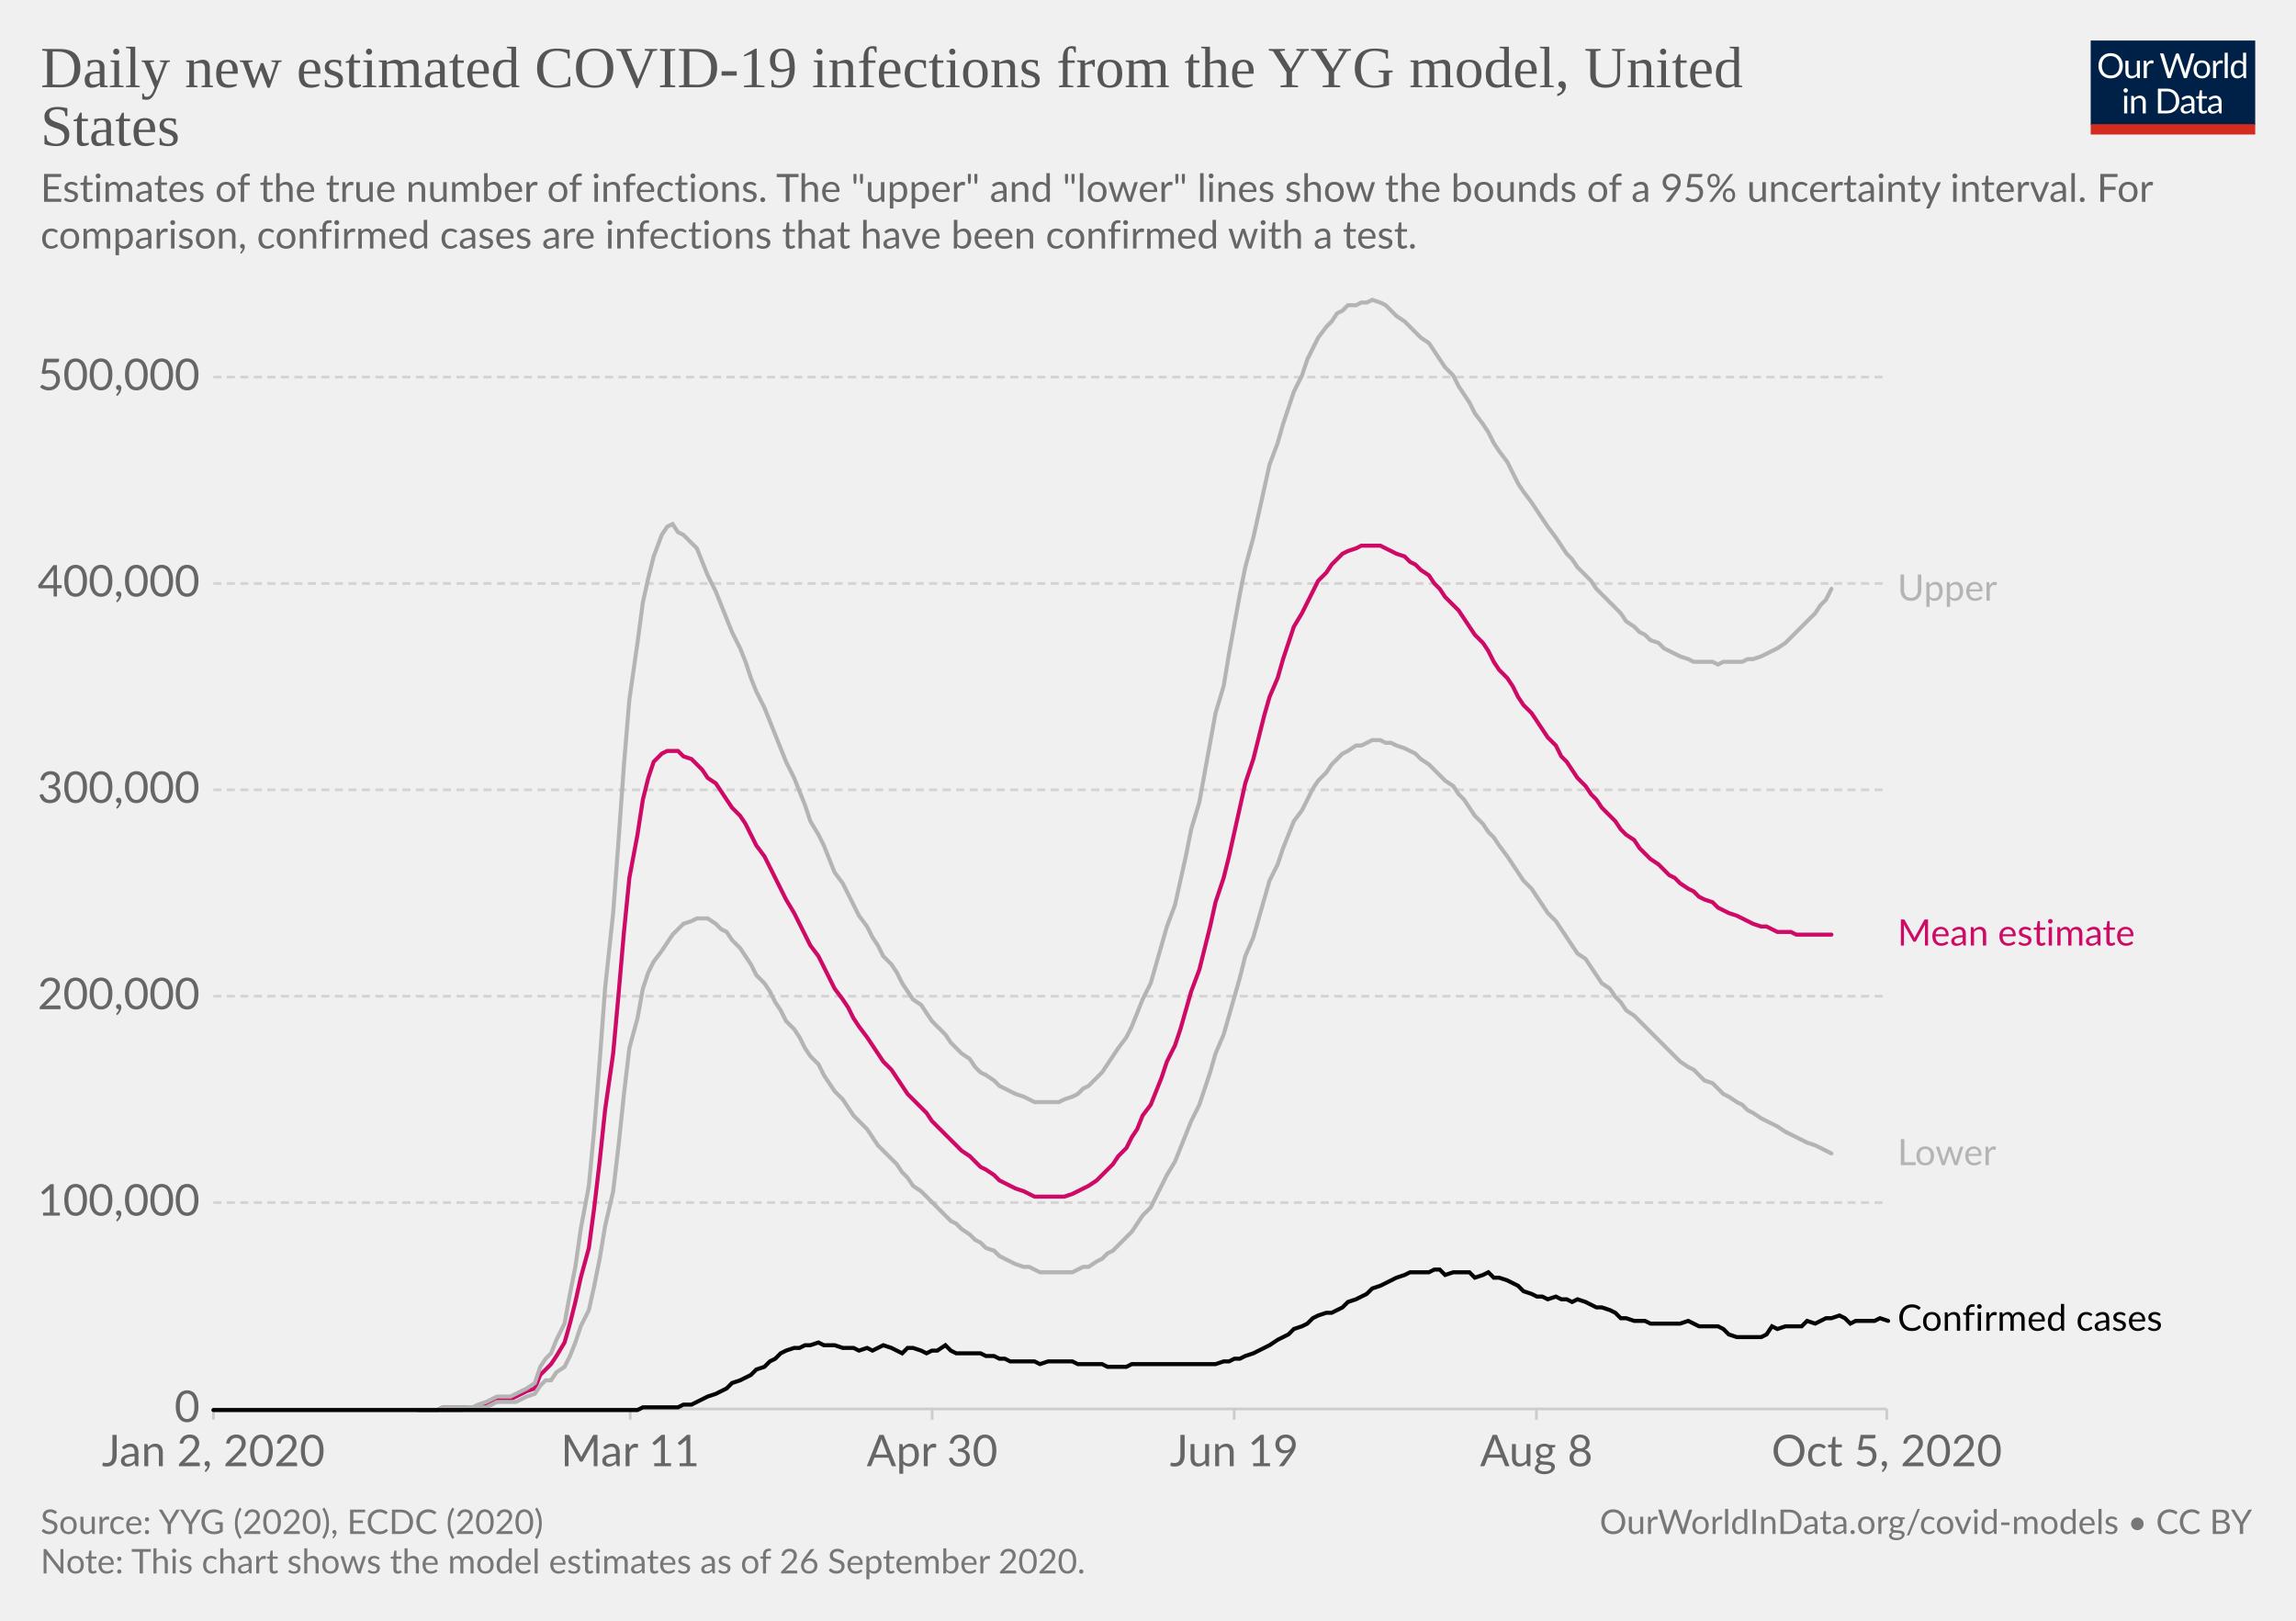
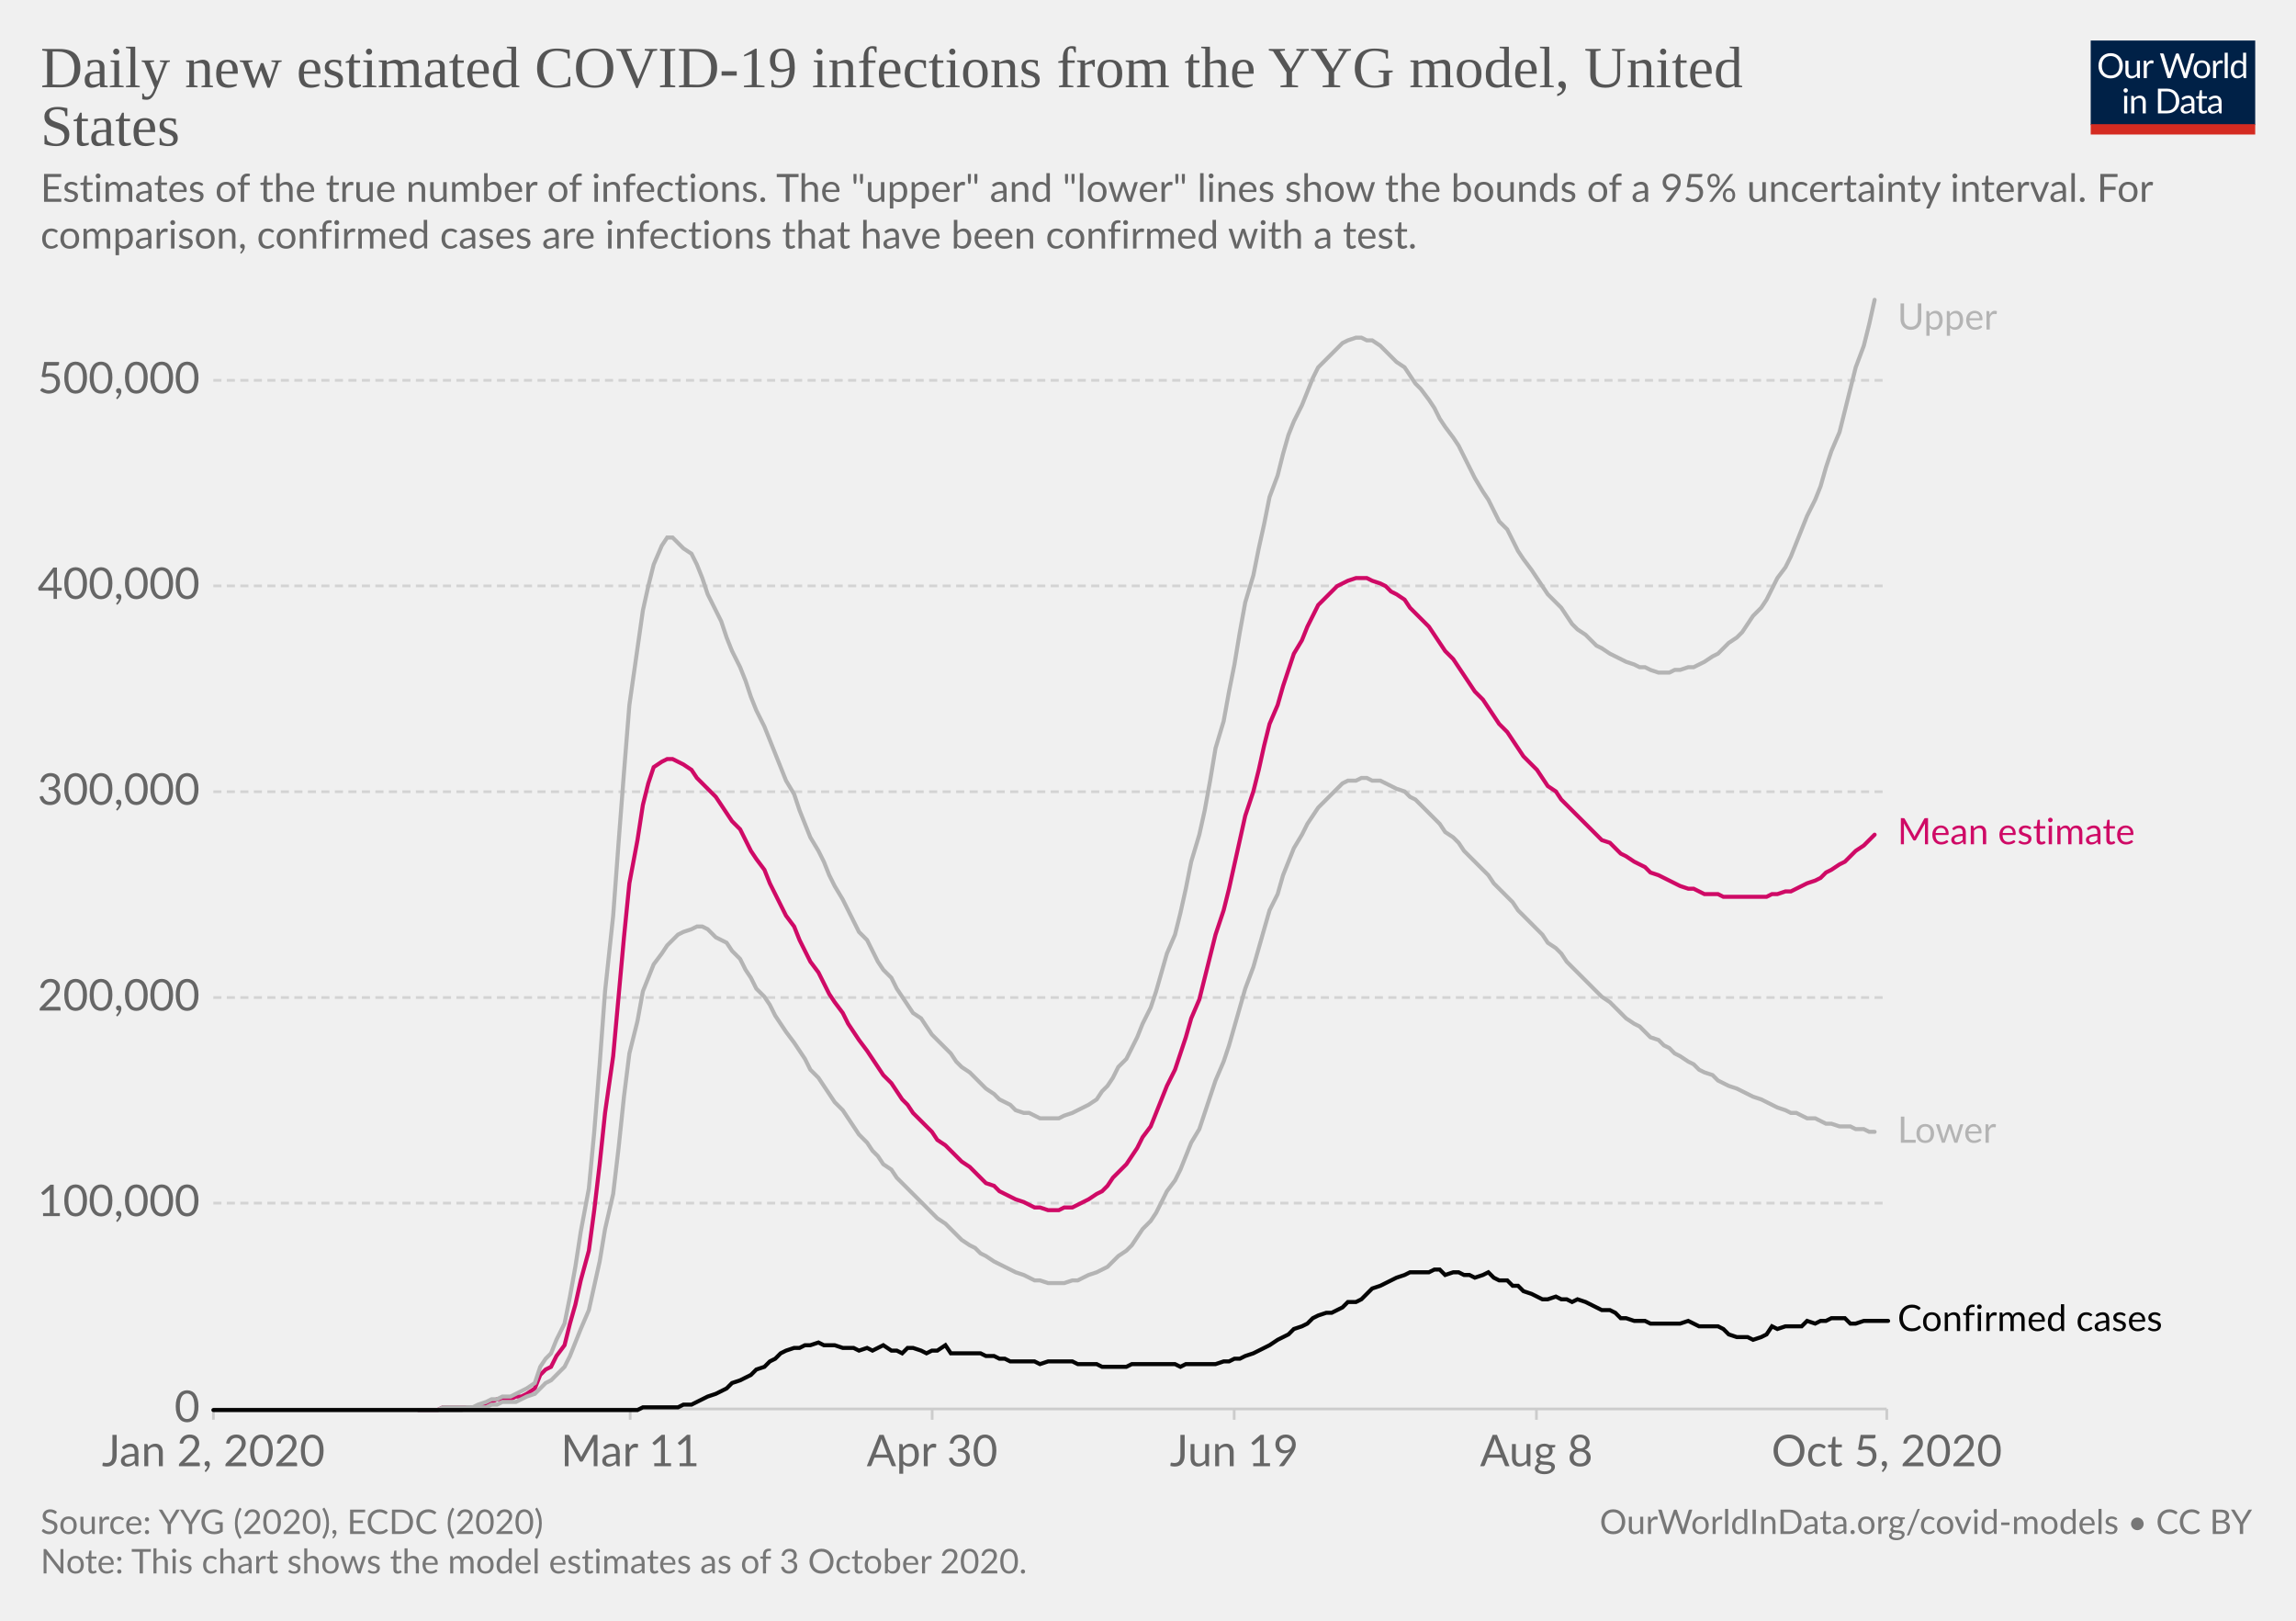
<svg xmlns="http://www.w3.org/2000/svg" version="1.1" style="background-color:#fff;-webkit-font-smoothing:antialiased" width="850" height="600" viewBox="0 0 850 600" font-family="Lato,'Helvetica Neue',Helvetica,Arial,sans-serif" font-size="18" text-rendering="optimizeLegibility">
  <g class="HeaderView">
    <g transform="matrix(.29 0 0 .29 774 15)">
      <svg width="210" height="120" viewBox="0 0 210 120" fill="none">
        <g clip-path="url(#clip0)">
          <path d="M0 0h210v107.89H0V0z" fill="#002147" />
          <path d="M40.98 32.25c0 2.36-.38 4.53-1.12 6.51a14.26 14.26 0 01-8.1 8.4c-1.9.78-4.02 1.17-6.34 1.17a16.6 16.6 0 01-6.33-1.17 14.31 14.31 0 01-8.08-8.4 18.29 18.29 0 01-1.12-6.51c0-2.36.38-4.53 1.12-6.5a14.32 14.32 0 018.07-8.44c1.92-.8 4.03-1.19 6.34-1.19 2.32 0 4.43.4 6.34 1.19 1.92.8 3.56 1.9 4.93 3.34a14.87 14.87 0 013.17 5.1 18.1 18.1 0 011.12 6.5zm-4.38 0c0-1.94-.26-3.68-.8-5.22a10.91 10.91 0 00-2.24-3.89 9.68 9.68 0 00-3.52-2.46 11.95 11.95 0 00-4.62-.86c-1.68 0-3.21.28-4.6.86a9.88 9.88 0 00-3.54 2.46 10.91 10.91 0 00-2.24 3.9c-.53 1.53-.8 3.27-.8 5.2 0 1.94.27 3.68.8 5.22a11.17 11.17 0 002.24 3.9 10.01 10.01 0 003.55 2.44c1.38.56 2.9.83 4.6.83 1.7 0 3.24-.27 4.61-.83a9.8 9.8 0 003.52-2.44 11.17 11.17 0 002.25-3.9c.53-1.54.8-3.28.8-5.21zm26.22-6.54V48H60.5c-.56 0-.9-.27-1.05-.81l-.31-2.4a12.45 12.45 0 01-3.26 2.6c-1.2.64-2.58.96-4.13.96-1.22 0-2.3-.2-3.24-.6a6.52 6.52 0 01-2.33-1.7 7.37 7.37 0 01-1.43-2.67c-.3-1.04-.46-2.2-.46-3.45V25.7h3.91v14.22c0 1.68.38 2.99 1.15 3.91.77.93 1.96 1.39 3.54 1.39 1.16 0 2.24-.27 3.23-.82a10.42 10.42 0 002.8-2.28V25.7h3.91zm8.61 4.47a9.94 9.94 0 012.6-3.56 5.64 5.64 0 013.76-1.3c.47 0 .92.05 1.34.15.44.1.83.27 1.17.49l-.3 2.92c-.09.37-.3.55-.66.55-.2 0-.5-.04-.9-.13a6.21 6.21 0 00-3.24.18c-.54.2-1.03.5-1.47.92-.42.4-.81.9-1.17 1.5-.33.58-.64 1.26-.92 2.02V48H67.7V25.71h2.25c.42 0 .72.08.88.25.16.16.27.44.33.83l.26 3.39zm61.16-13.7L122.75 48h-3.82l-7.99-24.05a21.95 21.95 0 01-.42-1.58 38.36 38.36 0 01-.44 1.58L102.05 48h-3.83L88.4 16.47h3.54c.38 0 .7.1.95.29.26.2.43.43.5.73l6.52 21.9c.1.4.2.83.28 1.28.1.46.2.94.29 1.46l.3-1.46c.12-.47.25-.9.38-1.27l7.41-21.91c.1-.25.26-.48.51-.69.27-.22.58-.33.95-.33h1.23c.38 0 .69.1.92.29.24.2.41.43.53.73l7.4 21.9a28.4 28.4 0 01.68 2.62 29.52 29.52 0 01.52-2.61l6.54-21.91c.07-.27.23-.5.48-.7.27-.21.58-.32.95-.32h3.32zm9.35 8.88c1.63 0 3.1.27 4.4.82a9.43 9.43 0 015.46 5.94c.5 1.4.74 2.98.74 4.73 0 1.76-.25 3.34-.74 4.75a9.43 9.43 0 01-5.46 5.92c-1.3.52-2.77.79-4.4.79-1.64 0-3.12-.27-4.44-.8a9.42 9.42 0 01-3.35-2.3c-.92-1-1.63-2.2-2.13-3.61-.49-1.41-.73-3-.73-4.75s.24-3.33.73-4.73c.5-1.43 1.2-2.64 2.13-3.63a9.4 9.4 0 013.35-2.31c1.32-.55 2.8-.82 4.44-.82zm0 19.89c2.2 0 3.84-.73 4.93-2.2 1.08-1.48 1.63-3.54 1.63-6.18 0-2.66-.55-4.72-1.63-6.2-1.09-1.49-2.73-2.23-4.93-2.23-1.12 0-2.09.2-2.93.57a5.7 5.7 0 00-2.06 1.65 7.5 7.5 0 00-1.24 2.67c-.26 1.04-.4 2.22-.4 3.54 0 2.64.55 4.7 1.64 6.18 1.1 1.47 2.76 2.2 4.99 2.2zm17.97-15.07a9.94 9.94 0 012.6-3.56 5.64 5.64 0 013.76-1.3c.47 0 .91.05 1.34.15.44.1.83.27 1.16.49l-.28 2.92c-.09.37-.31.55-.66.55-.2 0-.5-.04-.9-.13a6.2 6.2 0 00-3.24.18c-.54.2-1.03.5-1.47.92-.43.4-.82.9-1.17 1.5a13.1 13.1 0 00-.92 2.02V48h-3.94V25.71h2.24c.43 0 .72.08.88.25.17.16.28.44.33.83l.27 3.39zm15.04-14.59V48h-3.92V15.6h3.92zm19.55 15.43a6.22 6.22 0 00-2.38-2.05 6.7 6.7 0 00-2.86-.6c-2.07 0-3.66.75-4.77 2.23-1.12 1.48-1.68 3.6-1.68 6.33 0 1.46.13 2.7.38 3.74a7.29 7.29 0 001.1 2.56 4.35 4.35 0 001.78 1.45c.7.3 1.5.46 2.4.46 1.29 0 2.41-.3 3.36-.88a9.6 9.6 0 002.67-2.49V31.02zm3.91-15.43V48h-2.33c-.56 0-.9-.27-1.06-.81l-.35-2.71a12.13 12.13 0 01-3.25 2.77 8.28 8.28 0 01-4.23 1.06 7.31 7.31 0 01-6.14-2.9c-.73-.96-1.3-2.15-1.69-3.57a18.35 18.35 0 01.07-9.48 11.29 11.29 0 011.89-3.7 8.7 8.7 0 017.06-3.34 7.96 7.96 0 016.12 2.62V15.59h3.91zM46.61 70.71V93H42.7V70.71h3.91zm.84-7c0 .39-.08.75-.24 1.09a2.81 2.81 0 01-1.52 1.47 2.67 2.67 0 01-2.16 0 2.9 2.9 0 01-1.45-1.47 2.67 2.67 0 010-2.16c.15-.35.35-.65.6-.9.25-.27.53-.47.85-.62a2.67 2.67 0 012.16 0c.35.15.65.35.9.62.27.25.47.55.62.9.16.34.24.7.24 1.08zm7.97 10.24c.49-.54 1-1.04 1.54-1.48a9.85 9.85 0 013.66-1.84 8.96 8.96 0 015.43.35c.94.4 1.72.97 2.33 1.71a7.36 7.36 0 011.43 2.67c.32 1.04.49 2.19.49 3.45V93h-3.94V78.81c0-1.69-.4-3-1.17-3.92-.76-.93-1.93-1.4-3.5-1.4a6.6 6.6 0 00-3.25.83c-1 .56-1.92 1.31-2.77 2.27V93h-3.94V70.71h2.35c.56 0 .9.28 1.04.82l.3 2.42zm57.7 3.3c0 2.36-.37 4.5-1.11 6.44a14.3 14.3 0 01-3.17 4.98 14.1 14.1 0 01-4.93 3.2c-1.9.76-4.02 1.13-6.33 1.13H85.8V61.47h11.77c2.31 0 4.42.39 6.33 1.15a13.8 13.8 0 018.1 8.18 17.75 17.75 0 011.12 6.45zm-4.37 0c0-1.94-.26-3.67-.8-5.2a10.94 10.94 0 00-2.23-3.87 9.57 9.57 0 00-3.53-2.42 12.23 12.23 0 00-4.61-.83h-7.5v24.62h7.5c1.7 0 3.24-.28 4.61-.84a9.7 9.7 0 003.53-2.4 10.94 10.94 0 002.24-3.87c.53-1.53.8-3.26.8-5.2zm19.8 5.72c-1.8.06-3.34.2-4.62.44-1.26.22-2.3.51-3.1.88-.8.36-1.37.8-1.74 1.3-.35.5-.53 1.05-.53 1.67 0 .58.1 1.1.3 1.52a3 3 0 00.76 1.05c.34.27.73.46 1.17.6.45.11.94.17 1.45.17a7.28 7.28 0 003.5-.81 11.95 11.95 0 002.82-2.2v-4.62zm-12.65-9.11a12.73 12.73 0 013.98-2.66c1.43-.59 3-.88 4.73-.88 1.25 0 2.36.2 3.33.61a6.81 6.81 0 013.94 4.38c.33 1.04.5 2.19.5 3.43V93h-1.74a1.8 1.8 0 01-.88-.18c-.2-.13-.36-.38-.48-.74l-.44-2.12c-.59.55-1.16 1.03-1.72 1.46a9.48 9.48 0 01-3.74 1.7c-.69.15-1.46.23-2.3.23-.87 0-1.69-.12-2.45-.35a5.34 5.34 0 01-3.34-2.93 6.64 6.64 0 01-.49-2.64c0-.88.25-1.72.73-2.53a6.33 6.33 0 012.35-2.17c1.09-.63 2.5-1.15 4.25-1.54 1.75-.41 3.89-.65 6.42-.7v-1.75c0-1.73-.37-3.03-1.12-3.91-.75-.9-1.84-1.34-3.28-1.34-.97 0-1.78.12-2.44.37-.64.23-1.2.5-1.7.81l-1.23.82c-.33.23-.67.35-1 .35-.27 0-.5-.07-.69-.2a2.1 2.1 0 01-.48-.53l-.7-1.25zm27.67 19.5c-1.76 0-3.12-.5-4.07-1.48-.94-.98-1.41-2.4-1.41-4.25V74h-2.68a.9.9 0 01-.6-.2c-.16-.14-.24-.36-.24-.66v-1.56l3.65-.46.9-6.89a.9.9 0 01.29-.52.88.88 0 01.62-.22H142v7.67h6.44V74H142v13.38c0 .94.22 1.63.68 2.09.45.45 1.04.68 1.76.68a3.21 3.21 0 001.85-.53l.55-.35c.16-.12.3-.18.41-.18.2 0 .4.13.55.38l1.15 1.87a7.45 7.45 0 01-2.44 1.5c-.96.35-1.94.52-2.95.52zm19.68-10.4c-1.8.07-3.34.21-4.62.45-1.26.22-2.3.51-3.1.88-.8.36-1.37.8-1.74 1.3-.35.5-.53 1.05-.53 1.67 0 .58.1 1.1.3 1.52.18.42.44.77.76 1.05.34.27.73.46 1.17.6.45.11.94.17 1.45.17a7.3 7.3 0 003.5-.81 12.04 12.04 0 002.82-2.2v-4.62zm-12.65-9.1a12.72 12.72 0 013.99-2.66c1.42-.59 3-.88 4.72-.88 1.25 0 2.36.2 3.33.61a6.81 6.81 0 013.94 4.38c.33 1.04.5 2.19.5 3.43V93h-1.74a1.8 1.8 0 01-.88-.18c-.2-.13-.36-.38-.48-.74l-.44-2.12c-.59.55-1.16 1.03-1.72 1.46a9.48 9.48 0 01-3.74 1.7c-.69.15-1.46.23-2.3.23-.87 0-1.69-.12-2.45-.35a5.33 5.33 0 01-3.34-2.93 6.62 6.62 0 01-.49-2.64c0-.88.25-1.72.73-2.53a6.33 6.33 0 012.35-2.17c1.09-.63 2.5-1.15 4.25-1.54a31.2 31.2 0 016.42-.7v-1.75c0-1.73-.37-3.03-1.12-3.91-.75-.9-1.84-1.34-3.28-1.34-.97 0-1.78.12-2.44.37-.64.23-1.2.5-1.7.81-.46.3-.87.57-1.22.82-.34.23-.68.35-1.02.35-.26 0-.49-.07-.68-.2a1.88 1.88 0 01-.48-.53l-.7-1.25z" fill="#fff" />
          <path fill="#D42B21" d="M0 106.79h210V120H0z" />
        </g>
        <defs>
          <clipPath id="clip0">
            <path fill="#fff" d="M0 0h210v120H0z" />
          </clipPath>
        </defs>
      </svg>
    </g>
    <a href="https://ourworldindata.org/grapher/daily-new-estimated-covid-19-infections-yyg-model?tab=chart&amp;stackMode=absolute&amp;region=World" target="_blank" rel="noopener" font-family="&quot;Playfair Display&quot;,Georgia,&quot;Times New Roman&quot;,serif">
      <text font-size="21.6" x="15" y="32.3" fill="#555">
        <tspan x="15" y="32.28">Daily new estimated COVID-19 infections from the YYG model, United</tspan>
        <tspan x="15" y="53.88">States</tspan>
      </text>
    </a>
    <text font-size="14.4" x="15" y="74.7" fill="#666">
      <tspan x="15" y="74.72">Estimates of the true number of infections. The "upper" and "lower" lines show the bounds of a 95% uncertainty interval. For</tspan>
      <tspan x="15" y="92">comparison, confirmed cases are infections that have been confirmed with a test.</tspan>
    </text>
  </g>
  <g class="LineChart">
    <defs>
      <clipPath id="a">
        <path d="M68.97 0h830v863.2h-830z" />
      </clipPath>
    </defs>
    <g class="DualAxisView">
      <g class="HorizontalAxis">
        <path stroke="#ccc" d="M79 521.6v4M233.3 521.6v4M345.1 521.6v4M456.9 521.6v4M568.8 521.6v4M698.5 521.6v4" />
        <text x="79" y="542.8" fill="#666" text-anchor="middle" font-size="16.2">Jan 2, 2020</text>
        <text x="233.3" y="542.8" fill="#666" text-anchor="middle" font-size="16.2">Mar 11</text>
        <text x="345.1" y="542.8" fill="#666" text-anchor="middle" font-size="16.2">Apr 30</text>
        <text x="456.9" y="542.8" fill="#666" text-anchor="middle" font-size="16.2">Jun 19</text>
        <text x="568.8" y="542.8" fill="#666" text-anchor="middle" font-size="16.2">Aug 8</text>
        <text x="698.5" y="542.8" fill="#666" text-anchor="middle" font-size="16.2">Oct 5, 2020</text>
      </g>
      <g class="VerticalAxis" fill="#666" dominant-baseline="middle" text-anchor="end" font-size="16.2">
        <text x="73.97" y="521.6">0</text>
-         <text x="73.97" y="445.2">100,000</text>
-         <text x="73.97" y="368.8">200,000</text>
-         <text x="73.97" y="292.4">300,000</text>
-         <text x="73.97" y="216">400,000</text>
-         <text x="73.97" y="139.6">500,000</text>
+         <text x="73.97" y="445.4">100,000</text>
+         <text x="73.97" y="369.3">200,000</text>
+         <text x="73.97" y="293.1">300,000</text>
+         <text x="73.97" y="216.9">400,000</text>
+         <text x="73.97" y="140.8">500,000</text>
      </g>
      <g class="AxisGridLines horizontalLines">
        <path stroke="#ccc" d="M78.97 521.6h619.51" />
-         <path stroke="#d3d3d3" stroke-dasharray="3,2" d="M78.97 445.2h619.51M78.97 368.8h619.51M78.97 292.4h619.51M78.97 216h619.51M78.97 139.6h619.51" />
+         <path stroke="#d3d3d3" stroke-dasharray="3,2" d="M78.97 445.4h619.51M78.97 369.3h619.51M78.97 293.1h619.51M78.97 216.9h619.51M78.97 140.8h619.51" />
      </g>
    </g>
    <g clip-path="url(#a)">
      <g class="LineLabels" cursor="default">
        <g class="legendMark">
-           <text font-size="13.5" x="702.5" y="222.4" fill="#b4b4b4">
-             <tspan x="702.48" y="222.35">Upper</tspan>
+           <text font-size="13.5" x="702.5" y="122" fill="#b4b4b4">
+             <tspan x="702.48" y="122">Upper</tspan>
          </text>
        </g>
        <g class="legendMark">
-           <text font-size="13.5" x="702.5" y="350.1" fill="#cf0a66">
-             <tspan x="702.48" y="350.05">Mean estimate</tspan>
+           <text font-size="13.5" x="702.5" y="312.6" fill="#cf0a66">
+             <tspan x="702.48" y="312.55">Mean estimate</tspan>
          </text>
        </g>
        <g class="legendMark">
-           <text font-size="13.5" x="702.5" y="431.4" fill="#b4b4b4">
-             <tspan x="702.48" y="431.35">Lower</tspan>
+           <text font-size="13.5" x="702.5" y="423.1" fill="#b4b4b4">
+             <tspan x="702.48" y="423.05">Lower</tspan>
          </text>
        </g>
        <g class="legendMark">
-           <text font-size="13.5" x="702.5" y="492.7" fill="#050505">
-             <tspan x="702.48" y="492.65">Confirmed cases</tspan>
+           <text font-size="13.5" x="702.5" y="492.8" fill="#050505">
+             <tspan x="702.48" y="492.75">Confirmed cases</tspan>
          </text>
        </g>
      </g>
      <g class="Lines">
        <g class="key-United-States_0">
-           <path stroke="#cf0a66" stroke-linecap="round" d="M155 522h7l2-1h13l3-1 2-1 2-1h5l2-1 2-1 2-1 3-1 2-5 2-2 2-2 2-3 3-5 2-7 2-8 2-9 3-11 2-15 2-17 2-19 3-21 2-22 2-23 2-20 3-16 2-13 2-8 2-6 3-3 2-1h4l2 2 3 1 2 2 2 2 2 3 3 2 2 3 2 3 2 3 3 3 2 3 2 4 2 4 3 4 2 4 2 4 2 4 2 4 3 5 2 4 2 4 2 4 3 4 2 4 2 4 2 4 3 4 2 3 2 4 2 3 3 4 2 3 2 3 2 3 3 3 2 3 2 3 2 3 2 2 3 3 2 2 2 3 2 2 3 3 2 2 2 2 2 2 3 2 2 2 2 2 2 1 3 2 2 2 2 1 2 1 2 1 3 1 2 1 2 1h11l3-1 2-1 2-1 2-1 3-2 2-2 2-2 2-2 2-3 3-3 2-4 2-3 2-5 3-4 2-5 2-5 2-6 3-6 2-6 2-7 2-7 3-8 2-8 2-8 2-9 3-9 2-8 2-9 2-9 2-9 3-9 2-8 2-8 2-7 3-7 2-7 2-6 2-6 3-5 2-4 2-4 2-4 3-3 2-3 2-2 2-2 2-1 3-1 2-1h7l2 1 2 1 2 1 3 1 2 2 2 1 2 2 3 2 2 3 2 2 2 3 3 3 2 2 2 3 2 3 2 3 3 3 2 3 2 4 2 3 3 3 2 3 2 4 2 3 3 3 2 3 2 3 2 3 3 3 2 4 2 2 2 3 2 3 3 3 2 3 2 2 2 3 3 3 2 2 2 3 2 2 3 2 2 3 2 2 2 2 3 2 2 2 2 2 2 1 2 2 3 2 2 1 2 2 2 1 3 1 2 2 2 1 2 1 3 1 2 1 2 1 2 1 3 1h2l2 1 2 1h5l2 1h13" fill="none" stroke-width="1.5" />
+           <path stroke="#cf0a66" stroke-linecap="round" d="M155 522h7l2-1h13l3-1 2-1 2-1h5l2-1h2l2-1 3-2 2-5 2-2 2-1 2-4 3-4 2-8 2-7 2-9 3-11 2-15 2-17 2-19 3-21 2-22 2-22 2-20 3-16 2-13 2-8 2-6 3-2 2-1h2l2 1 2 1 3 2 2 3 2 2 2 2 3 3 2 3 2 3 2 3 3 3 2 4 2 4 2 3 3 4 2 5 2 4 2 4 2 4 3 4 2 5 2 4 2 4 3 4 2 4 2 4 2 3 3 4 2 4 2 3 2 3 3 4 2 3 2 3 2 3 3 3 2 3 2 3 2 2 2 3 3 3 2 2 2 2 2 3 3 2 2 2 2 2 2 2 3 2 2 2 2 2 2 2 3 1 2 2 2 1 2 1 2 1 3 1 2 1 2 1h2l3 1h4l2-1h3l2-1 2-1 2-1 3-2 2-1 2-2 2-3 2-2 3-3 2-3 2-3 2-4 3-4 2-5 2-5 2-5 3-6 2-6 2-6 2-7 3-7 2-8 2-8 2-8 3-9 2-8 2-9 2-9 2-9 3-9 2-8 2-9 2-8 3-7 2-7 2-6 2-6 3-5 2-5 2-4 2-4 3-3 2-2 2-2 2-1 2-1 3-1h4l2 1 3 1 2 1 2 2 2 1 3 2 2 3 2 2 2 2 3 3 2 3 2 3 2 3 3 3 2 3 2 3 2 3 2 3 3 3 2 3 2 3 2 3 3 3 2 3 2 3 2 3 3 3 2 2 2 3 2 3 3 2 2 3 2 2 2 2 2 2 3 3 2 2 2 2 2 2 3 1 2 2 2 2 2 1 3 2 2 1 2 1 2 2 3 1 2 1 2 1 2 1 2 1 3 1h2l2 1 2 1h5l2 1h16l2-1h2l3-1h2l2-1 2-1 2-1 3-1 2-1 2-2 2-1 3-2 2-1 2-2 2-2 3-2 2-2 2-2" fill="none" stroke-width="1.5" />
        </g>
        <g class="key-United-States_1">
-           <path stroke="#b4b4b4" stroke-linecap="round" d="M155 522h16l2-1h7l2-1 2-1h7l2-1 2-1 3-1 2-3 2-2h2l2-3 3-2 2-4 2-5 2-6 3-6 2-9 2-10 2-12 3-13 2-17 2-19 2-17 3-11 2-11 2-6 2-4 3-4 2-3 2-3 2-2 2-2 3-1 2-1h4l3 2 2 2 2 1 2 3 3 3 2 3 2 3 2 4 3 3 2 3 2 4 2 3 2 4 3 3 2 3 2 4 2 3 3 3 2 4 2 3 2 3 3 3 2 3 2 3 2 2 3 3 2 3 2 3 2 2 3 3 2 2 2 3 2 2 2 3 3 2 2 2 2 2 2 2 3 3 2 2 2 1 2 2 3 2 2 2 2 1 2 2 3 1 2 2 2 1 2 1 2 1 3 1h2l2 1 2 1h12l2-1 2-1h2l3-2 2-1 2-2 2-1 2-2 3-3 2-2 2-3 2-3 3-3 2-4 2-4 2-4 3-5 2-5 2-5 2-5 3-6 2-6 2-6 2-7 3-7 2-7 2-7 2-7 2-8 3-7 2-7 2-7 2-7 3-6 2-6 2-5 2-5 3-4 2-4 2-4 2-3 3-3 2-3 2-2 2-2 2-1 3-2h2l2-1 2-1h3l2 1h2l2 1 3 1 2 1 2 1 2 2 3 2 2 2 2 2 2 2 3 2 2 3 2 2 2 3 2 3 3 3 2 3 2 2 2 3 3 4 2 3 2 3 2 3 3 3 2 3 2 3 2 3 3 3 2 3 2 3 2 3 2 3 3 2 2 3 2 3 2 3 3 2 2 3 2 2 2 3 3 2 2 2 2 2 2 2 3 3 2 2 2 2 2 2 2 2 3 2 2 1 2 2 2 2 3 1 2 2 2 2 2 1 3 2 2 1 2 2 2 1 3 2 2 1 2 1 2 1 3 2 2 1 2 1 2 1 2 1 3 1 2 1 2 1 2 1" fill="none" stroke-width="1.5" />
+           <path stroke="#b4b4b4" stroke-linecap="round" d="M155 522h16l2-1h7l2-1h2l2-1h5l2-1 2-1 3-1 2-2 2-2 2-1 2-2 3-3 2-4 2-5 2-5 3-7 2-9 2-9 2-12 3-13 2-17 2-19 2-16 3-12 2-11 2-5 2-5 3-4 2-3 2-2 2-2 2-1 3-1 2-1h2l2 1 3 3 2 1 2 1 2 3 3 3 2 4 2 3 2 4 3 3 2 3 2 4 2 3 2 3 3 4 2 3 2 3 2 4 3 3 2 3 2 3 2 3 3 3 2 3 2 3 2 3 3 3 2 3 2 2 2 3 3 2 2 3 2 2 2 2 2 2 3 3 2 2 2 2 2 2 3 2 2 2 2 2 2 2 3 2 2 1 2 2 2 1 3 2 2 1 2 1 2 1 2 1 3 1 2 1 2 1h2l3 1h6l3-1h2l2-1 2-1 3-1 2-1 2-1 2-2 2-2 3-2 2-2 2-3 2-3 3-3 2-3 2-4 2-4 3-4 2-4 2-5 2-5 3-5 2-6 2-6 2-6 3-7 2-6 2-7 2-7 2-7 3-8 2-7 2-7 2-7 3-6 2-7 2-5 2-5 3-5 2-4 2-3 2-3 3-3 2-2 2-2 2-2 2-1h3l2-1h2l2 1h3l2 1 2 1 2 1 3 1 2 2 2 1 2 2 3 3 2 2 2 2 2 3 3 2 2 2 2 3 2 2 2 2 3 3 2 2 2 3 2 2 3 3 2 2 2 3 2 2 3 3 2 2 2 2 2 3 3 2 2 2 2 3 2 2 2 2 3 3 2 2 2 2 2 2 3 2 2 2 2 2 2 2 3 2 2 1 2 2 2 2 3 1 2 2 2 1 2 2 2 1 3 2 2 1 2 2 2 1 3 1 2 2 2 1 2 1 3 1 2 1 2 1 2 1 3 1 2 1 2 1 2 1 3 1 2 1h2l2 1 2 1h3l2 1 2 1h2l3 1h4l2 1h3l2 1h2" fill="none" stroke-width="1.5" />
        </g>
        <g class="key-United-States_2">
-           <path stroke="#b4b4b4" stroke-linecap="round" d="M155 522h7l2-1h11l2-1 3-1 2-1 2-1h5l2-1 2-1 2-1 3-2 2-6 2-3 2-2 2-5 3-6 2-11 2-10 2-14 3-16 2-21 2-25 2-27 3-28 2-27 2-28 2-24 3-21 2-15 2-9 2-8 3-8 2-3 2-1 2 3 2 1 3 3 2 2 2 5 2 5 3 6 2 5 2 5 2 5 3 6 2 5 2 6 2 5 3 6 2 5 2 5 2 5 2 5 3 6 2 5 2 5 2 6 3 5 2 4 2 5 2 5 3 4 2 4 2 4 2 4 3 4 2 4 2 3 2 4 3 3 2 3 2 4 2 3 2 3 3 2 2 3 2 3 2 2 3 3 2 3 2 2 2 2 3 2 2 3 2 2 2 1 3 2 2 2 2 1 2 1 2 1 3 1 2 1 2 1h9l2-1 3-1 2-1 2-2 2-1 3-3 2-2 2-3 2-3 2-3 3-4 2-4 2-5 2-5 3-6 2-7 2-7 2-7 3-8 2-9 2-9 2-10 3-10 2-11 2-11 2-11 3-10 2-12 2-11 2-11 2-10 3-11 2-9 2-9 2-9 3-8 2-7 2-6 2-6 3-6 2-6 2-4 2-4 3-4 2-2 2-3 2-1 2-2h3l2-1h2l2-1 3 1 2 1 2 2 2 2 3 2 2 2 2 2 2 2 3 2 2 3 2 3 2 3 3 3 2 4 2 3 2 3 2 4 3 4 2 3 2 4 2 3 3 4 2 4 2 4 2 3 3 4 2 3 2 3 2 3 3 4 2 3 2 3 2 2 2 3 3 3 2 2 2 3 2 2 3 3 2 2 2 2 2 3 3 2 2 2 2 1 2 2 3 1 2 2 2 1 2 1 2 1 3 1 2 1h7l2 1 2-1h7l2-1h2l3-1 2-1 2-1 2-1 3-2 2-2 2-2 2-2 2-2 3-3 2-3 2-2 2-4" fill="none" stroke-width="1.5" />
+           <path stroke="#b4b4b4" stroke-linecap="round" d="M155 522h7l2-1h11l2-1 3-1 2-1h2l2-1h3l2-1 2-1 2-1 3-2 2-6 2-3 2-2 2-5 3-6 2-10 2-11 2-13 3-16 2-21 2-25 2-27 3-28 2-27 2-26 2-25 3-21 2-14 2-9 2-8 3-7 2-3h2l2 2 2 2 3 2 2 4 2 5 2 6 3 6 2 4 2 6 2 5 3 6 2 5 2 6 2 5 3 6 2 5 2 5 2 5 2 5 3 5 2 6 2 5 2 5 3 5 2 4 2 5 2 4 3 5 2 4 2 4 2 4 3 3 2 4 2 4 2 3 3 3 2 4 2 3 2 3 2 3 3 2 2 3 2 3 2 2 3 3 2 2 2 3 2 2 3 2 2 2 2 2 2 2 3 2 2 2 2 1 2 1 2 2 3 1h2l2 1 2 1h7l2-1 3-1 2-1 2-1 2-1 3-2 2-3 2-2 2-3 2-4 3-3 2-4 2-4 2-5 3-6 2-6 2-7 2-7 3-7 2-8 2-9 2-10 3-10 2-9 2-11 2-12 3-10 2-11 2-10 2-12 2-11 3-10 2-10 2-9 2-10 3-8 2-8 2-7 2-5 3-6 2-5 2-5 2-4 3-3 2-2 2-2 2-2 2-1 3-1h2l2 1h2l3 2 2 2 2 2 2 2 3 2 2 3 2 3 2 2 3 4 2 3 2 4 2 3 3 4 2 3 2 4 2 4 2 4 3 5 2 3 2 4 2 4 3 3 2 4 2 4 2 3 3 4 2 3 2 3 2 3 3 3 2 2 2 3 2 3 2 2 3 2 2 2 2 2 2 1 3 2 2 1 2 1 2 1 3 1 2 1h2l2 1 3 1h4l2-1h2l3-1h2l2-1 2-1 3-2 2-1 2-2 2-2 3-2 2-2 2-3 2-3 3-3 2-3 2-4 2-4 3-4 2-4 2-5 2-5 2-5 3-6 2-5 2-7 2-6 3-7 2-8 2-8 2-8 3-8 2-8 2-9" fill="none" stroke-width="1.5" />
        </g>
        <g class="key-United-States_3">
-           <path stroke="#050505" stroke-linecap="round" d="M79 522h157l2-1h13l2-1h3l2-1 2-1 2-1 3-1 2-1 2-1 2-2 3-1 2-1 2-1 2-2 3-1 2-2 2-1 2-2 2-1 3-1h2l2-1h2l3-1 2 1h4l3 1h4l2 1 3-1 2 1 2-1 2-1 3 1 2 1 2 1 2-2h2l3 1 2 1 2-1h2l3-2 2 2 2 1h9l2 1h3l2 1h2l2 1h9l2 1 3-1h9l2 1h9l2 1h7l2-1h31l3-1h2l2-1h2l2-1 3-1 2-1 2-1 2-1 3-2 2-1 2-1 2-2 3-1 2-1 2-2 2-1 3-1h2l2-1 2-1 2-2 3-1 2-1 2-1 2-2 3-1 2-1 2-1 2-1 3-1 2-1h7l2-1h2l2 2 3-1h6l2 2 3-1 2-1 2 2h2l3 1 2 1 2 1 2 2 3 1 2 1h2l2 1 3-1 2 1h2l2 1 2-1 3 1 2 1 2 1h2l3 1 2 1 2 2h2l3 1h4l2 1h11l3-1 2 1 2 1h7l2 1 2 2 3 1h9l2-1 2-3 2 1 3-1h6l2-2 3 1 2-1 2-1h2l3-1 2 1 2 2 2-1h7l2-1 3 1" fill="none" stroke-width="1.5" />
+           <path stroke="#050505" stroke-linecap="round" d="M79 522h157l2-1h13l2-1h3l2-1 2-1 2-1 3-1 2-1 2-1 2-2 3-1 2-1 2-1 2-2 3-1 2-2 2-1 2-2 2-1 3-1h2l2-1h2l3-1 2 1h4l3 1h4l2 1 3-1 2 1 2-1 2-1 3 2h2l2 1 2-2h2l3 1 2 1 2-1h2l3-2 2 3h11l2 1h3l2 1h2l2 1h9l2 1 3-1h9l2 1h7l2 1h9l2-1h16l2 1 2-1h11l3-1h2l2-1h2l2-1 3-1 2-1 2-1 2-1 3-2 2-1 2-1 2-2 3-1 2-1 2-2 2-1 3-1h2l2-1 2-1 2-2h3l2-1 2-2 2-2 3-1 2-1 2-1 2-1 3-1 2-1h7l2-1h2l2 2 3-1h2l2 1h2l2 1 3-1 2-1 2 2 2 1h3l2 2h2l2 2 3 1 2 1 2 1h2l3-1 2 1h2l2 1 2-1 3 1 2 1 2 1 2 1h3l2 1 2 2h2l3 1h4l2 1h11l3-1 2 1 2 1h7l2 1 2 2 3 1h4l2 1 3-1 2-1 2-3 2 1 3-1h6l2-2 3 1 2-1h2l2-1h5l2 2h2l3-1h9" fill="none" stroke-width="1.5" />
        </g>
      </g>
    </g>
  </g>
  <g class="SourcesFooter" fill="#777">
    <g class="clickable" fill="#777">
      <text font-size="12.6" x="15" y="567.9">
        <tspan x="15" y="567.88">Source: YYG (2020), ECDC (2020)</tspan>
      </text>
    </g>
    <text font-size="12.6" x="15" y="582.5">
-       <tspan x="15" y="582.48">Note: This chart shows the model estimates as of 26 September 2020.</tspan>
+       <tspan x="15" y="582.48">Note: This chart shows the model estimates as of 3 October 2020.</tspan>
    </text>
    <text font-size="12.6" x="592.2" y="567.9">
      <tspan x="592.2" y="567.88">
        <a target="_blank" href="https://ourworldindata.org/covid-models" fill="#777">OurWorldInData.org/covid-models</a> • <a class="cclogo" href="http://creativecommons.org/licenses/by/4.0/deed.en_US" target="_blank" fill="#777">CC BY</a>
      </tspan>
    </text>
  </g>
</svg>
